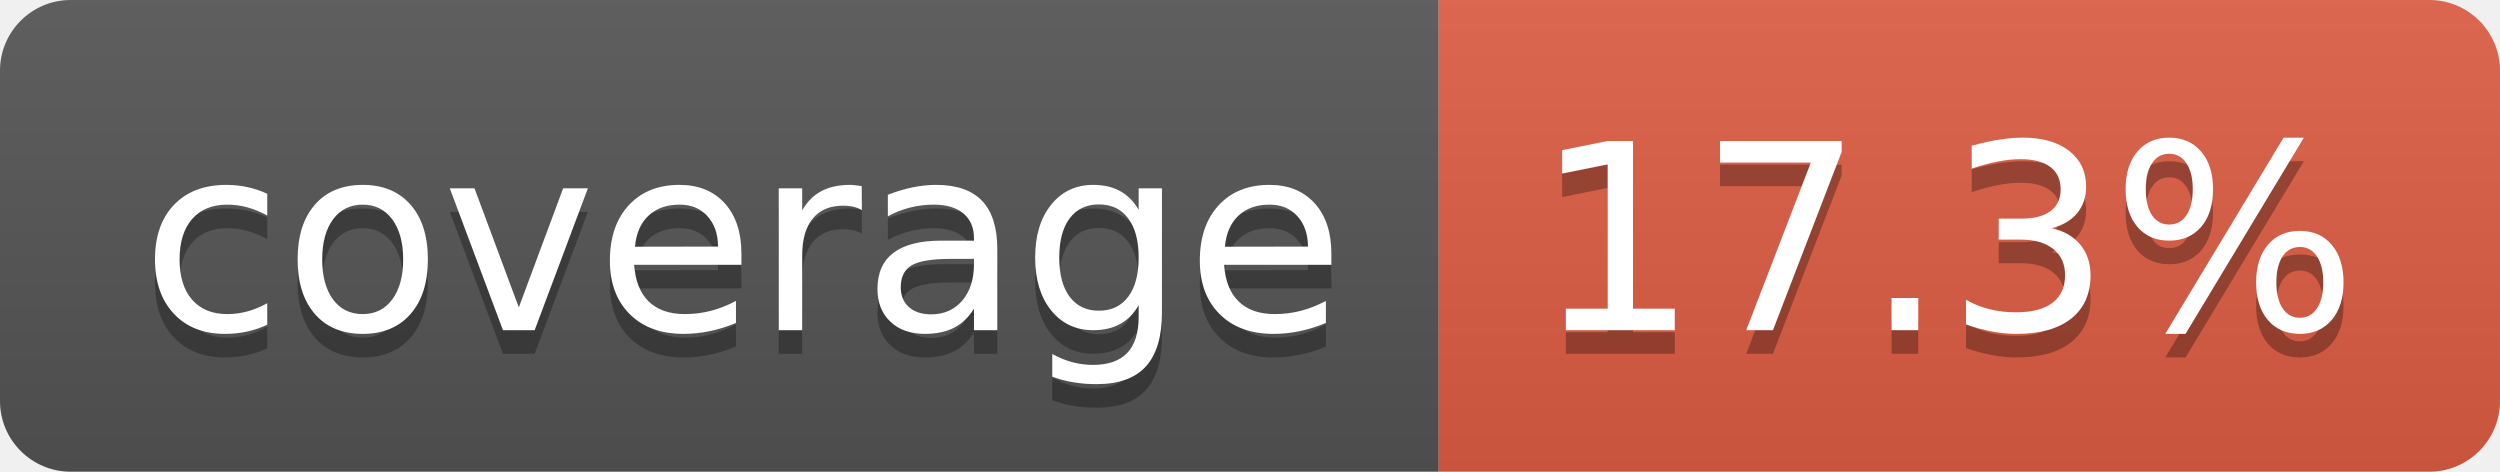
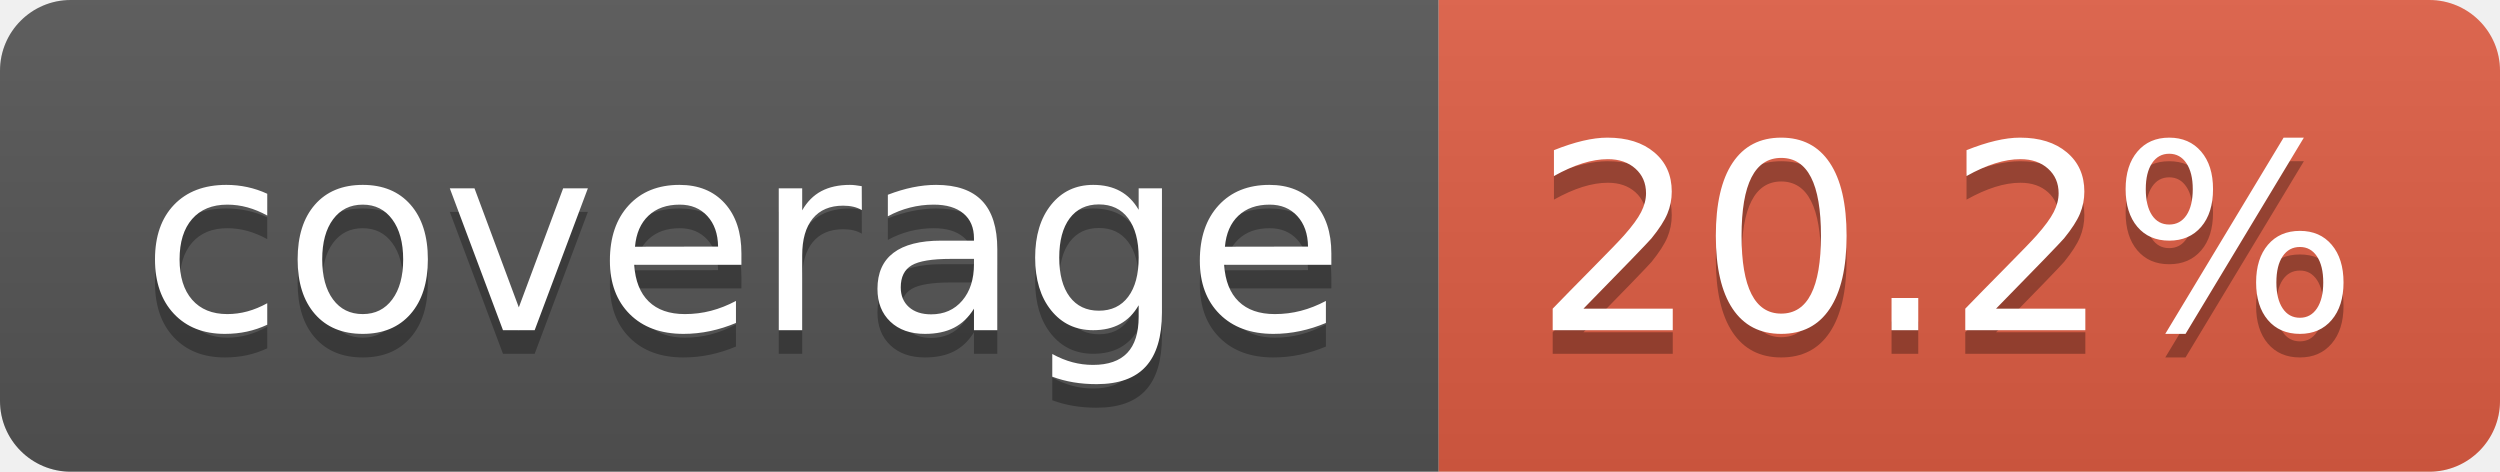
- <svg xmlns="http://www.w3.org/2000/svg" width="106" height="20" role="img" aria-label="coverage: 17.3%">
+ <svg xmlns="http://www.w3.org/2000/svg" width="106" height="20" role="img" aria-label="coverage: 20.2%">
  <linearGradient id="s" x2="0" y2="100%">
    <stop offset="0" stop-color="#bbb" stop-opacity=".1" />
    <stop offset="1" stop-opacity=".1" />
  </linearGradient>
  <clipPath id="r">
    <rect width="106" height="20" rx="3" fill="#fff" />
  </clipPath>
  <g clip-path="url(#r)">
    <rect width="61" height="20" fill="#555" />
    <rect x="61" width="45" height="20" fill="#e05d44" />
    <rect width="106" height="20" fill="url(#s)" />
  </g>
  <g fill="#fff" text-anchor="middle" font-family="Verdana,Geneva,DejaVu Sans,sans-serif" text-rendering="geometricPrecision" font-size="110">
    <text aria-hidden="true" x="315" y="150" fill="#010101" fill-opacity=".3" transform="scale(.1)" textLength="510">coverage</text>
    <text x="315" y="140" transform="scale(.1)" fill="#fff" textLength="510">coverage</text>
-     <text aria-hidden="true" x="825" y="150" fill="#010101" fill-opacity=".3" transform="scale(.1)" textLength="350">17.3%</text>
-     <text x="825" y="140" transform="scale(.1)" fill="#fff" textLength="350">17.3%</text>
+     <text aria-hidden="true" x="825" y="150" fill="#010101" fill-opacity=".3" transform="scale(.1)" textLength="350">20.2%</text>
+     <text x="825" y="140" transform="scale(.1)" fill="#fff" textLength="350">20.2%</text>
  </g>
</svg>
